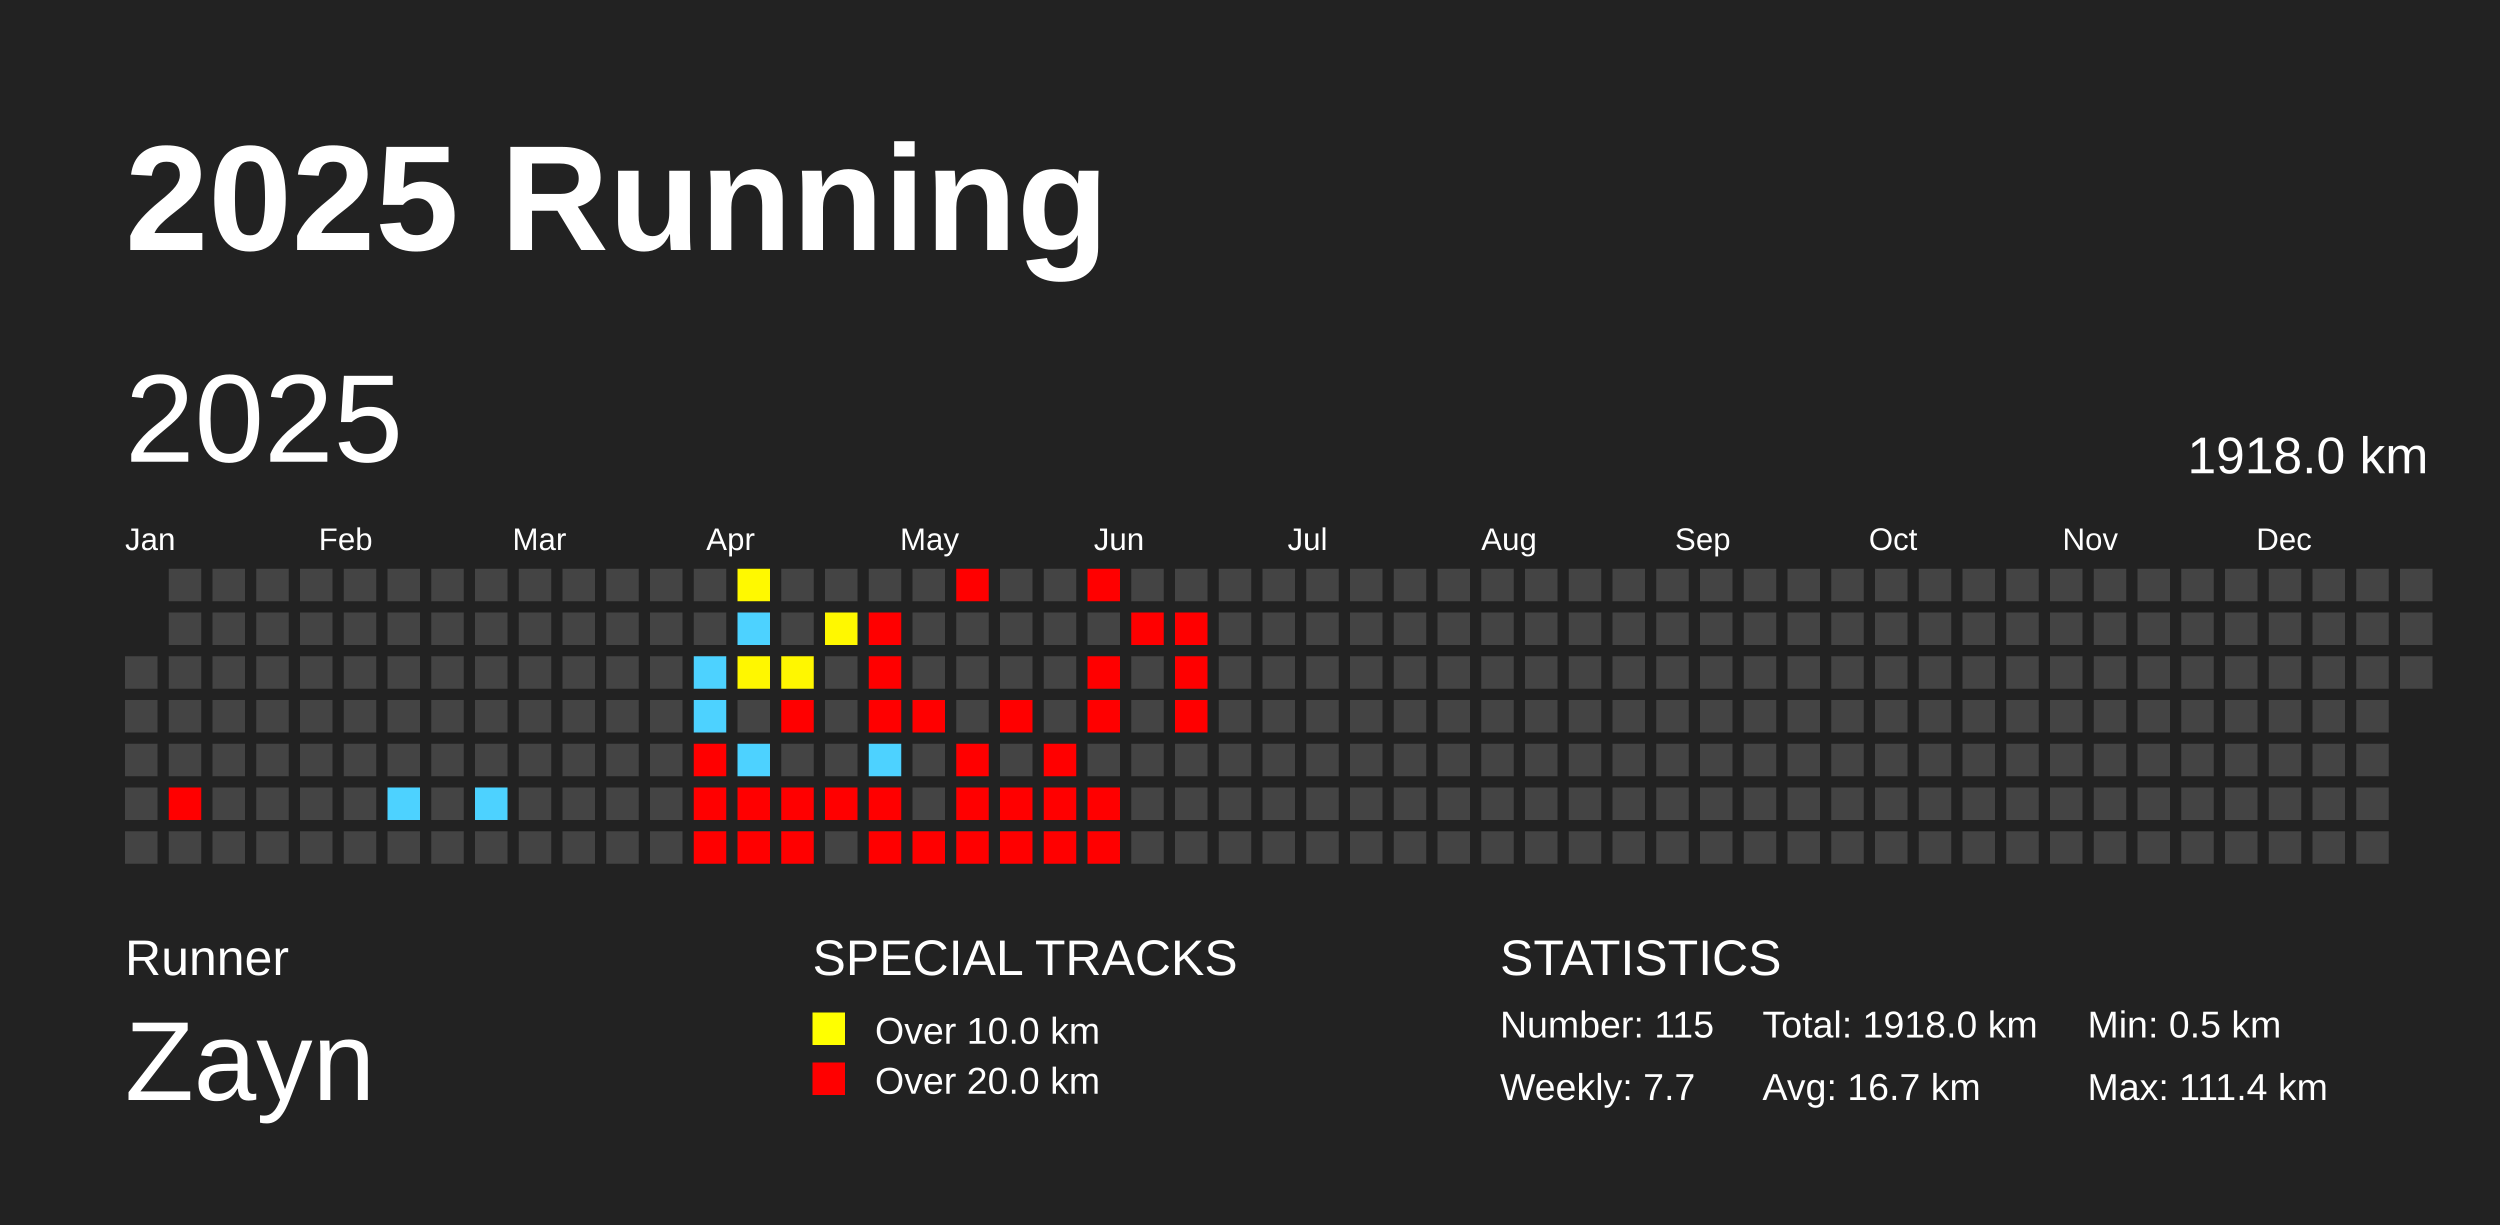
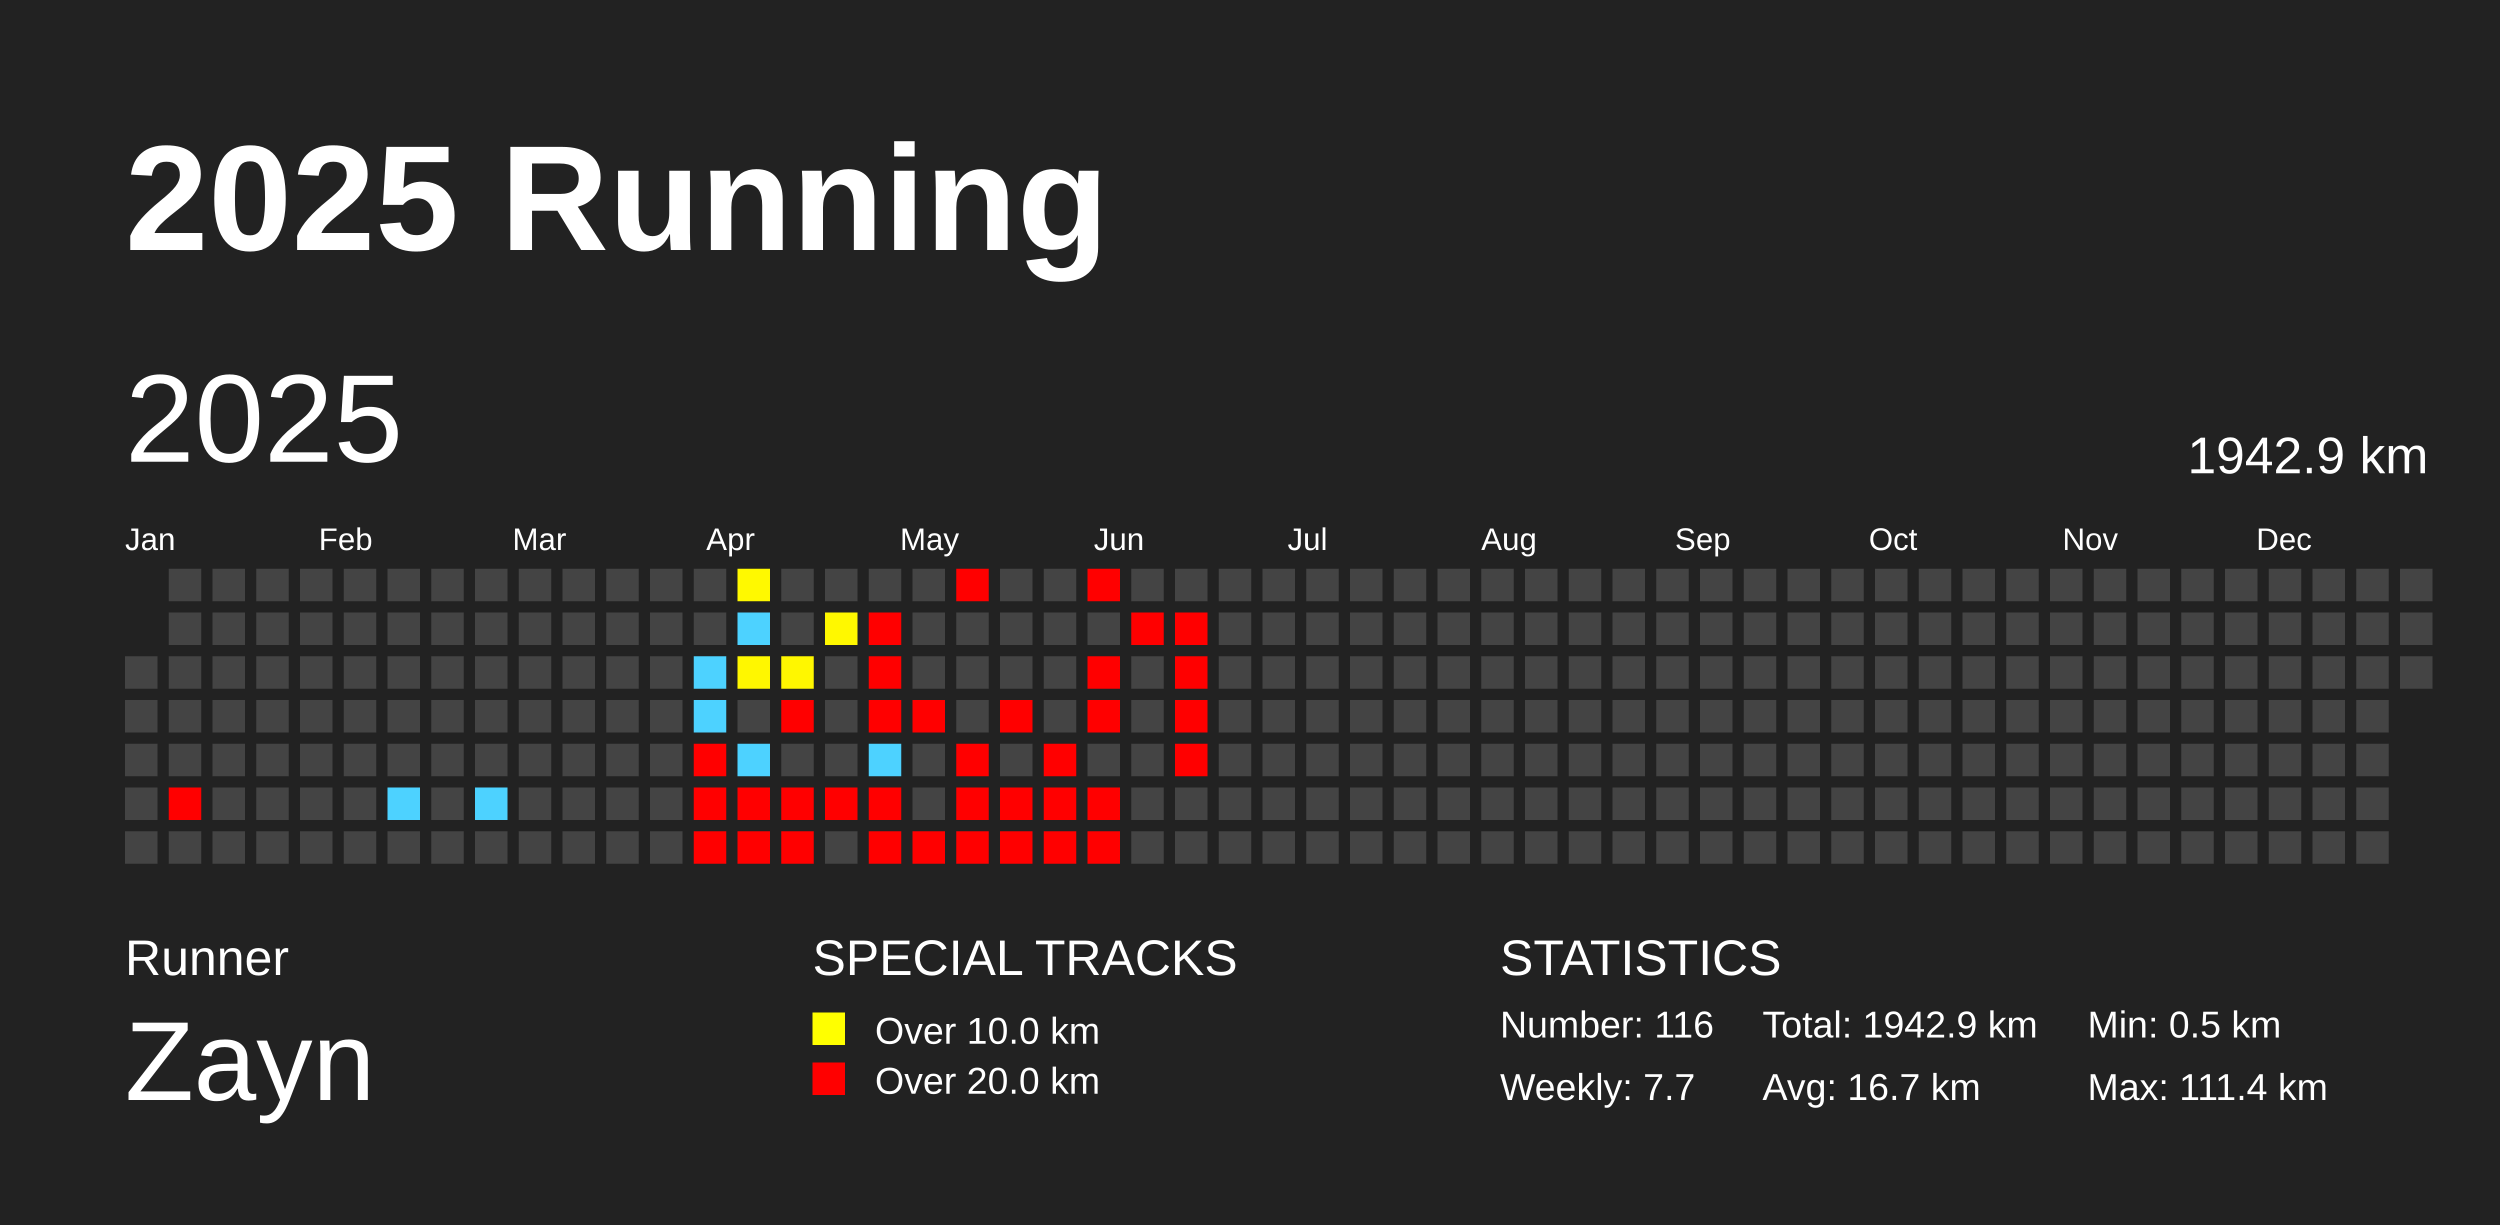
<svg xmlns="http://www.w3.org/2000/svg" baseProfile="full" height="98mm" version="1.1" viewBox="0,0,200,98" width="200mm">
  <defs />
  <rect fill="#222222" height="98" width="200" x="0" y="0" />
  <text fill="#FFFFFF" style="font-size:12px; font-family:Arial; font-weight:bold;" x="10" y="20">2025 Running</text>
  <text fill="#FFFFFF" style="font-size:4px; font-family:Arial" x="10" y="78">Runner</text>
  <text fill="#FFFFFF" style="font-size:9px; font-family:Arial" x="10" y="88">Zayn</text>
  <text fill="#FFFFFF" style="font-size:4px; font-family:Arial" x="65" y="78">SPECIAL TRACKS</text>
  <rect fill="yellow" height="2.6" width="2.6" x="65" y="81" />
  <text fill="#FFFFFF" style="font-size:3px; font-family:Arial" x="70" y="83.5">Over 10.0 km</text>
  <rect fill="red" height="2.6" width="2.6" x="65" y="85" />
  <text fill="#FFFFFF" style="font-size:3px; font-family:Arial" x="70" y="87.5">Over 20.0 km</text>
  <text fill="#FFFFFF" style="font-size:4px; font-family:Arial" x="120" y="78">STATISTICS</text>
-   <text fill="#FFFFFF" style="font-size:3px; font-family:Arial" x="120" y="83">Number: 115</text>
+   <text fill="#FFFFFF" style="font-size:3px; font-family:Arial" x="120" y="83">Number: 116</text>
  <text fill="#FFFFFF" style="font-size:3px; font-family:Arial" x="120" y="88">Weekly: 7.7</text>
-   <text fill="#FFFFFF" style="font-size:3px; font-family:Arial" x="141" y="83">Total: 1918.0 km</text>
+   <text fill="#FFFFFF" style="font-size:3px; font-family:Arial" x="141" y="83">Total: 1942.9 km</text>
  <text fill="#FFFFFF" style="font-size:3px; font-family:Arial" x="141" y="88">Avg: 16.7 km</text>
  <text fill="#FFFFFF" style="font-size:3px; font-family:Arial" x="167" y="83">Min: 0.5 km</text>
  <text fill="#FFFFFF" style="font-size:3px; font-family:Arial" x="167" y="88">Max: 111.4 km</text>
  <text dominant-baseline="hanging" fill="#FFFFFF" style="font-size:10.0px; font-family:Arial;" x="10" y="30">2025</text>
-   <text dominant-baseline="hanging" fill="#FFFFFF" style="font-size:4.125px; font-family:Arial;" x="175" y="35">1918.0 km</text>
+   <text dominant-baseline="hanging" fill="#FFFFFF" style="font-size:4.125px; font-family:Arial;" x="175" y="35">1942.9 km</text>
  <text fill="#FFFFFF" style="font-size:2.5px; font-family:Arial" x="10.0" y="44">Jan</text>
  <text fill="#FFFFFF" style="font-size:2.5px; font-family:Arial" x="25.5" y="44">Feb</text>
  <text fill="#FFFFFF" style="font-size:2.5px; font-family:Arial" x="41.0" y="44">Mar</text>
  <text fill="#FFFFFF" style="font-size:2.5px; font-family:Arial" x="56.5" y="44">Apr</text>
  <text fill="#FFFFFF" style="font-size:2.5px; font-family:Arial" x="72.0" y="44">May</text>
  <text fill="#FFFFFF" style="font-size:2.5px; font-family:Arial" x="87.5" y="44">Jun</text>
  <text fill="#FFFFFF" style="font-size:2.5px; font-family:Arial" x="103.0" y="44">Jul</text>
  <text fill="#FFFFFF" style="font-size:2.5px; font-family:Arial" x="118.5" y="44">Aug</text>
  <text fill="#FFFFFF" style="font-size:2.5px; font-family:Arial" x="134.0" y="44">Sep</text>
  <text fill="#FFFFFF" style="font-size:2.5px; font-family:Arial" x="149.5" y="44">Oct</text>
  <text fill="#FFFFFF" style="font-size:2.5px; font-family:Arial" x="165.0" y="44">Nov</text>
  <text fill="#FFFFFF" style="font-size:2.5px; font-family:Arial" x="180.5" y="44">Dec</text>
  <rect fill="#444444" height="2.6" width="2.6" x="10.0" y="52.5" />
  <rect fill="#444444" height="2.6" width="2.6" x="10.0" y="56.0" />
  <rect fill="#444444" height="2.6" width="2.6" x="10.0" y="59.5" />
  <rect fill="#444444" height="2.6" width="2.6" x="10.0" y="63.0" />
  <rect fill="#444444" height="2.6" width="2.6" x="10.0" y="66.5" />
  <rect fill="#444444" height="2.6" width="2.6" x="13.5" y="45.5" />
  <rect fill="#444444" height="2.6" width="2.6" x="13.5" y="49.0" />
  <rect fill="#444444" height="2.6" width="2.6" x="13.5" y="52.5" />
  <rect fill="#444444" height="2.6" width="2.6" x="13.5" y="56.0" />
  <rect fill="#444444" height="2.6" width="2.6" x="13.5" y="59.5" />
  <rect fill="red" height="2.6" width="2.6" x="13.5" y="63.0" />
  <rect fill="#444444" height="2.6" width="2.6" x="13.5" y="66.5" />
  <rect fill="#444444" height="2.6" width="2.6" x="17.0" y="45.5" />
  <rect fill="#444444" height="2.6" width="2.6" x="17.0" y="49.0" />
  <rect fill="#444444" height="2.6" width="2.6" x="17.0" y="52.5" />
  <rect fill="#444444" height="2.6" width="2.6" x="17.0" y="56.0" />
  <rect fill="#444444" height="2.6" width="2.6" x="17.0" y="59.5" />
  <rect fill="#444444" height="2.6" width="2.6" x="17.0" y="63.0" />
  <rect fill="#444444" height="2.6" width="2.6" x="17.0" y="66.5" />
  <rect fill="#444444" height="2.6" width="2.6" x="20.5" y="45.5" />
  <rect fill="#444444" height="2.6" width="2.6" x="20.5" y="49.0" />
  <rect fill="#444444" height="2.6" width="2.6" x="20.5" y="52.5" />
  <rect fill="#444444" height="2.6" width="2.6" x="20.5" y="56.0" />
  <rect fill="#444444" height="2.6" width="2.6" x="20.5" y="59.5" />
  <rect fill="#444444" height="2.6" width="2.6" x="20.5" y="63.0" />
  <rect fill="#444444" height="2.6" width="2.6" x="20.5" y="66.5" />
  <rect fill="#444444" height="2.6" width="2.6" x="24.0" y="45.5" />
  <rect fill="#444444" height="2.6" width="2.6" x="24.0" y="49.0" />
  <rect fill="#444444" height="2.6" width="2.6" x="24.0" y="52.5" />
  <rect fill="#444444" height="2.6" width="2.6" x="24.0" y="56.0" />
  <rect fill="#444444" height="2.6" width="2.6" x="24.0" y="59.5" />
  <rect fill="#444444" height="2.6" width="2.6" x="24.0" y="63.0" />
  <rect fill="#444444" height="2.6" width="2.6" x="24.0" y="66.5" />
  <rect fill="#444444" height="2.6" width="2.6" x="27.5" y="45.5" />
  <rect fill="#444444" height="2.6" width="2.6" x="27.5" y="49.0" />
  <rect fill="#444444" height="2.6" width="2.6" x="27.5" y="52.5" />
  <rect fill="#444444" height="2.6" width="2.6" x="27.5" y="56.0" />
  <rect fill="#444444" height="2.6" width="2.6" x="27.5" y="59.5" />
  <rect fill="#444444" height="2.6" width="2.6" x="27.5" y="63.0" />
  <rect fill="#444444" height="2.6" width="2.6" x="27.5" y="66.5" />
  <rect fill="#444444" height="2.6" width="2.6" x="31.0" y="45.5" />
  <rect fill="#444444" height="2.6" width="2.6" x="31.0" y="49.0" />
  <rect fill="#444444" height="2.6" width="2.6" x="31.0" y="52.5" />
  <rect fill="#444444" height="2.6" width="2.6" x="31.0" y="56.0" />
  <rect fill="#444444" height="2.6" width="2.6" x="31.0" y="59.5" />
  <rect fill="#4dd2ff" height="2.6" width="2.6" x="31.0" y="63.0" />
  <rect fill="#444444" height="2.6" width="2.6" x="31.0" y="66.5" />
  <rect fill="#444444" height="2.6" width="2.6" x="34.5" y="45.5" />
  <rect fill="#444444" height="2.6" width="2.6" x="34.5" y="49.0" />
  <rect fill="#444444" height="2.6" width="2.6" x="34.5" y="52.5" />
  <rect fill="#444444" height="2.6" width="2.6" x="34.5" y="56.0" />
  <rect fill="#444444" height="2.6" width="2.6" x="34.5" y="59.5" />
  <rect fill="#444444" height="2.6" width="2.6" x="34.5" y="63.0" />
  <rect fill="#444444" height="2.6" width="2.6" x="34.5" y="66.5" />
  <rect fill="#444444" height="2.6" width="2.6" x="38.0" y="45.5" />
  <rect fill="#444444" height="2.6" width="2.6" x="38.0" y="49.0" />
  <rect fill="#444444" height="2.6" width="2.6" x="38.0" y="52.5" />
  <rect fill="#444444" height="2.6" width="2.6" x="38.0" y="56.0" />
  <rect fill="#444444" height="2.6" width="2.6" x="38.0" y="59.5" />
  <rect fill="#4dd2ff" height="2.6" width="2.6" x="38.0" y="63.0" />
  <rect fill="#444444" height="2.6" width="2.6" x="38.0" y="66.5" />
  <rect fill="#444444" height="2.6" width="2.6" x="41.5" y="45.5" />
  <rect fill="#444444" height="2.6" width="2.6" x="41.5" y="49.0" />
  <rect fill="#444444" height="2.6" width="2.6" x="41.5" y="52.5" />
  <rect fill="#444444" height="2.6" width="2.6" x="41.5" y="56.0" />
  <rect fill="#444444" height="2.6" width="2.6" x="41.5" y="59.5" />
  <rect fill="#444444" height="2.6" width="2.6" x="41.5" y="63.0" />
  <rect fill="#444444" height="2.6" width="2.6" x="41.5" y="66.5" />
  <rect fill="#444444" height="2.6" width="2.6" x="45.0" y="45.5" />
  <rect fill="#444444" height="2.6" width="2.6" x="45.0" y="49.0" />
  <rect fill="#444444" height="2.6" width="2.6" x="45.0" y="52.5" />
  <rect fill="#444444" height="2.6" width="2.6" x="45.0" y="56.0" />
  <rect fill="#444444" height="2.6" width="2.6" x="45.0" y="59.5" />
  <rect fill="#444444" height="2.6" width="2.6" x="45.0" y="63.0" />
  <rect fill="#444444" height="2.6" width="2.6" x="45.0" y="66.5" />
  <rect fill="#444444" height="2.6" width="2.6" x="48.5" y="45.5" />
  <rect fill="#444444" height="2.6" width="2.6" x="48.5" y="49.0" />
  <rect fill="#444444" height="2.6" width="2.6" x="48.5" y="52.5" />
  <rect fill="#444444" height="2.6" width="2.6" x="48.5" y="56.0" />
  <rect fill="#444444" height="2.6" width="2.6" x="48.5" y="59.5" />
  <rect fill="#444444" height="2.6" width="2.6" x="48.5" y="63.0" />
  <rect fill="#444444" height="2.6" width="2.6" x="48.5" y="66.5" />
  <rect fill="#444444" height="2.6" width="2.6" x="52.0" y="45.5" />
  <rect fill="#444444" height="2.6" width="2.6" x="52.0" y="49.0" />
  <rect fill="#444444" height="2.6" width="2.6" x="52.0" y="52.5" />
  <rect fill="#444444" height="2.6" width="2.6" x="52.0" y="56.0" />
  <rect fill="#444444" height="2.6" width="2.6" x="52.0" y="59.5" />
  <rect fill="#444444" height="2.6" width="2.6" x="52.0" y="63.0" />
  <rect fill="#444444" height="2.6" width="2.6" x="52.0" y="66.5" />
  <rect fill="#444444" height="2.6" width="2.6" x="55.5" y="45.5" />
  <rect fill="#444444" height="2.6" width="2.6" x="55.5" y="49.0" />
  <rect fill="#4dd2ff" height="2.6" width="2.6" x="55.5" y="52.5" />
  <rect fill="#4dd2ff" height="2.6" width="2.6" x="55.5" y="56.0" />
  <rect fill="red" height="2.6" width="2.6" x="55.5" y="59.5" />
  <rect fill="red" height="2.6" width="2.6" x="55.5" y="63.0" />
  <rect fill="red" height="2.6" width="2.6" x="55.5" y="66.5" />
  <rect fill="#fff900" height="2.6" width="2.6" x="59.0" y="45.5" />
  <rect fill="#4dd2ff" height="2.6" width="2.6" x="59.0" y="49.0" />
  <rect fill="#fff700" height="2.6" width="2.6" x="59.0" y="52.5" />
  <rect fill="#444444" height="2.6" width="2.6" x="59.0" y="56.0" />
  <rect fill="#4dd2ff" height="2.6" width="2.6" x="59.0" y="59.5" />
  <rect fill="red" height="2.6" width="2.6" x="59.0" y="63.0" />
  <rect fill="red" height="2.6" width="2.6" x="59.0" y="66.5" />
  <rect fill="#444444" height="2.6" width="2.6" x="62.5" y="45.5" />
  <rect fill="#444444" height="2.6" width="2.6" x="62.5" y="49.0" />
  <rect fill="#fff700" height="2.6" width="2.6" x="62.5" y="52.5" />
  <rect fill="red" height="2.6" width="2.6" x="62.5" y="56.0" />
  <rect fill="#444444" height="2.6" width="2.6" x="62.5" y="59.5" />
  <rect fill="red" height="2.6" width="2.6" x="62.5" y="63.0" />
  <rect fill="red" height="2.6" width="2.6" x="62.5" y="66.5" />
  <rect fill="#444444" height="2.6" width="2.6" x="66.0" y="45.5" />
  <rect fill="#fff800" height="2.6" width="2.6" x="66.0" y="49.0" />
  <rect fill="#444444" height="2.6" width="2.6" x="66.0" y="52.5" />
  <rect fill="#444444" height="2.6" width="2.6" x="66.0" y="56.0" />
  <rect fill="#444444" height="2.6" width="2.6" x="66.0" y="59.5" />
  <rect fill="red" height="2.6" width="2.6" x="66.0" y="63.0" />
  <rect fill="#444444" height="2.6" width="2.6" x="66.0" y="66.5" />
  <rect fill="#444444" height="2.6" width="2.6" x="69.5" y="45.5" />
  <rect fill="red" height="2.6" width="2.6" x="69.5" y="49.0" />
  <rect fill="red" height="2.6" width="2.6" x="69.5" y="52.5" />
  <rect fill="red" height="2.6" width="2.6" x="69.5" y="56.0" />
  <rect fill="#4dd2ff" height="2.6" width="2.6" x="69.5" y="59.5" />
  <rect fill="red" height="2.6" width="2.6" x="69.5" y="63.0" />
  <rect fill="red" height="2.6" width="2.6" x="69.5" y="66.5" />
  <rect fill="#444444" height="2.6" width="2.6" x="73.0" y="45.5" />
  <rect fill="#444444" height="2.6" width="2.6" x="73.0" y="49.0" />
  <rect fill="#444444" height="2.6" width="2.6" x="73.0" y="52.5" />
  <rect fill="red" height="2.6" width="2.6" x="73.0" y="56.0" />
  <rect fill="#444444" height="2.6" width="2.6" x="73.0" y="59.5" />
  <rect fill="#444444" height="2.6" width="2.6" x="73.0" y="63.0" />
  <rect fill="red" height="2.6" width="2.6" x="73.0" y="66.5" />
  <rect fill="red" height="2.6" width="2.6" x="76.5" y="45.5" />
  <rect fill="#444444" height="2.6" width="2.6" x="76.5" y="49.0" />
  <rect fill="#444444" height="2.6" width="2.6" x="76.5" y="52.5" />
  <rect fill="#444444" height="2.6" width="2.6" x="76.5" y="56.0" />
  <rect fill="red" height="2.6" width="2.6" x="76.5" y="59.5" />
  <rect fill="red" height="2.6" width="2.6" x="76.5" y="63.0" />
  <rect fill="red" height="2.6" width="2.6" x="76.5" y="66.5" />
  <rect fill="#444444" height="2.6" width="2.6" x="80.0" y="45.5" />
  <rect fill="#444444" height="2.6" width="2.6" x="80.0" y="49.0" />
  <rect fill="#444444" height="2.6" width="2.6" x="80.0" y="52.5" />
  <rect fill="red" height="2.6" width="2.6" x="80.0" y="56.0" />
  <rect fill="#444444" height="2.6" width="2.6" x="80.0" y="59.5" />
  <rect fill="red" height="2.6" width="2.6" x="80.0" y="63.0" />
  <rect fill="red" height="2.6" width="2.6" x="80.0" y="66.5" />
  <rect fill="#444444" height="2.6" width="2.6" x="83.5" y="45.5" />
  <rect fill="#444444" height="2.6" width="2.6" x="83.5" y="49.0" />
  <rect fill="#444444" height="2.6" width="2.6" x="83.5" y="52.5" />
  <rect fill="#444444" height="2.6" width="2.6" x="83.5" y="56.0" />
  <rect fill="red" height="2.6" width="2.6" x="83.5" y="59.5" />
  <rect fill="red" height="2.6" width="2.6" x="83.5" y="63.0" />
  <rect fill="red" height="2.6" width="2.6" x="83.5" y="66.5" />
  <rect fill="red" height="2.6" width="2.6" x="87.0" y="45.5" />
  <rect fill="#444444" height="2.6" width="2.6" x="87.0" y="49.0" />
  <rect fill="red" height="2.6" width="2.6" x="87.0" y="52.5" />
  <rect fill="red" height="2.6" width="2.6" x="87.0" y="56.0" />
  <rect fill="#444444" height="2.6" width="2.6" x="87.0" y="59.5" />
  <rect fill="red" height="2.6" width="2.6" x="87.0" y="63.0" />
  <rect fill="red" height="2.6" width="2.6" x="87.0" y="66.5" />
  <rect fill="#444444" height="2.6" width="2.6" x="90.5" y="45.5" />
  <rect fill="red" height="2.6" width="2.6" x="90.5" y="49.0" />
  <rect fill="#444444" height="2.6" width="2.6" x="90.5" y="52.5" />
  <rect fill="#444444" height="2.6" width="2.6" x="90.5" y="56.0" />
  <rect fill="#444444" height="2.6" width="2.6" x="90.5" y="59.5" />
  <rect fill="#444444" height="2.6" width="2.6" x="90.5" y="63.0" />
  <rect fill="#444444" height="2.6" width="2.6" x="90.5" y="66.5" />
  <rect fill="#444444" height="2.6" width="2.6" x="94.0" y="45.5" />
  <rect fill="red" height="2.6" width="2.6" x="94.0" y="49.0" />
  <rect fill="red" height="2.6" width="2.6" x="94.0" y="52.5" />
  <rect fill="red" height="2.6" width="2.6" x="94.0" y="56.0" />
-   <rect fill="#444444" height="2.6" width="2.6" x="94.0" y="59.5" />
+   <rect fill="red" height="2.6" width="2.6" x="94.0" y="59.5" />
  <rect fill="#444444" height="2.6" width="2.6" x="94.0" y="63.0" />
  <rect fill="#444444" height="2.6" width="2.6" x="94.0" y="66.5" />
  <rect fill="#444444" height="2.6" width="2.6" x="97.5" y="45.5" />
  <rect fill="#444444" height="2.6" width="2.6" x="97.5" y="49.0" />
  <rect fill="#444444" height="2.6" width="2.6" x="97.5" y="52.5" />
  <rect fill="#444444" height="2.6" width="2.6" x="97.5" y="56.0" />
  <rect fill="#444444" height="2.6" width="2.6" x="97.5" y="59.5" />
  <rect fill="#444444" height="2.6" width="2.6" x="97.5" y="63.0" />
  <rect fill="#444444" height="2.6" width="2.6" x="97.5" y="66.5" />
  <rect fill="#444444" height="2.6" width="2.6" x="101.0" y="45.5" />
  <rect fill="#444444" height="2.6" width="2.6" x="101.0" y="49.0" />
  <rect fill="#444444" height="2.6" width="2.6" x="101.0" y="52.5" />
  <rect fill="#444444" height="2.6" width="2.6" x="101.0" y="56.0" />
  <rect fill="#444444" height="2.6" width="2.6" x="101.0" y="59.5" />
  <rect fill="#444444" height="2.6" width="2.6" x="101.0" y="63.0" />
  <rect fill="#444444" height="2.6" width="2.6" x="101.0" y="66.5" />
  <rect fill="#444444" height="2.6" width="2.6" x="104.5" y="45.5" />
  <rect fill="#444444" height="2.6" width="2.6" x="104.5" y="49.0" />
  <rect fill="#444444" height="2.6" width="2.6" x="104.5" y="52.5" />
  <rect fill="#444444" height="2.6" width="2.6" x="104.5" y="56.0" />
  <rect fill="#444444" height="2.6" width="2.6" x="104.5" y="59.5" />
  <rect fill="#444444" height="2.6" width="2.6" x="104.5" y="63.0" />
  <rect fill="#444444" height="2.6" width="2.6" x="104.5" y="66.5" />
  <rect fill="#444444" height="2.6" width="2.6" x="108.0" y="45.5" />
  <rect fill="#444444" height="2.6" width="2.6" x="108.0" y="49.0" />
  <rect fill="#444444" height="2.6" width="2.6" x="108.0" y="52.5" />
  <rect fill="#444444" height="2.6" width="2.6" x="108.0" y="56.0" />
  <rect fill="#444444" height="2.6" width="2.6" x="108.0" y="59.5" />
  <rect fill="#444444" height="2.6" width="2.6" x="108.0" y="63.0" />
  <rect fill="#444444" height="2.6" width="2.6" x="108.0" y="66.5" />
  <rect fill="#444444" height="2.6" width="2.6" x="111.5" y="45.5" />
  <rect fill="#444444" height="2.6" width="2.6" x="111.5" y="49.0" />
  <rect fill="#444444" height="2.6" width="2.6" x="111.5" y="52.5" />
  <rect fill="#444444" height="2.6" width="2.6" x="111.5" y="56.0" />
  <rect fill="#444444" height="2.6" width="2.6" x="111.5" y="59.5" />
  <rect fill="#444444" height="2.6" width="2.6" x="111.5" y="63.0" />
  <rect fill="#444444" height="2.6" width="2.6" x="111.5" y="66.5" />
  <rect fill="#444444" height="2.6" width="2.6" x="115.0" y="45.5" />
  <rect fill="#444444" height="2.6" width="2.6" x="115.0" y="49.0" />
  <rect fill="#444444" height="2.6" width="2.6" x="115.0" y="52.5" />
  <rect fill="#444444" height="2.6" width="2.6" x="115.0" y="56.0" />
  <rect fill="#444444" height="2.6" width="2.6" x="115.0" y="59.5" />
  <rect fill="#444444" height="2.6" width="2.6" x="115.0" y="63.0" />
  <rect fill="#444444" height="2.6" width="2.6" x="115.0" y="66.5" />
  <rect fill="#444444" height="2.6" width="2.6" x="118.5" y="45.5" />
  <rect fill="#444444" height="2.6" width="2.6" x="118.5" y="49.0" />
  <rect fill="#444444" height="2.6" width="2.6" x="118.5" y="52.5" />
  <rect fill="#444444" height="2.6" width="2.6" x="118.5" y="56.0" />
  <rect fill="#444444" height="2.6" width="2.6" x="118.5" y="59.5" />
  <rect fill="#444444" height="2.6" width="2.6" x="118.5" y="63.0" />
  <rect fill="#444444" height="2.6" width="2.6" x="118.5" y="66.5" />
  <rect fill="#444444" height="2.6" width="2.6" x="122.0" y="45.5" />
  <rect fill="#444444" height="2.6" width="2.6" x="122.0" y="49.0" />
  <rect fill="#444444" height="2.6" width="2.6" x="122.0" y="52.5" />
  <rect fill="#444444" height="2.6" width="2.6" x="122.0" y="56.0" />
  <rect fill="#444444" height="2.6" width="2.6" x="122.0" y="59.5" />
  <rect fill="#444444" height="2.6" width="2.6" x="122.0" y="63.0" />
  <rect fill="#444444" height="2.6" width="2.6" x="122.0" y="66.5" />
  <rect fill="#444444" height="2.6" width="2.6" x="125.5" y="45.5" />
  <rect fill="#444444" height="2.6" width="2.6" x="125.5" y="49.0" />
  <rect fill="#444444" height="2.6" width="2.6" x="125.5" y="52.5" />
  <rect fill="#444444" height="2.6" width="2.6" x="125.5" y="56.0" />
  <rect fill="#444444" height="2.6" width="2.6" x="125.5" y="59.5" />
  <rect fill="#444444" height="2.6" width="2.6" x="125.5" y="63.0" />
  <rect fill="#444444" height="2.6" width="2.6" x="125.5" y="66.5" />
  <rect fill="#444444" height="2.6" width="2.6" x="129.0" y="45.5" />
  <rect fill="#444444" height="2.6" width="2.6" x="129.0" y="49.0" />
  <rect fill="#444444" height="2.6" width="2.6" x="129.0" y="52.5" />
  <rect fill="#444444" height="2.6" width="2.6" x="129.0" y="56.0" />
  <rect fill="#444444" height="2.6" width="2.6" x="129.0" y="59.5" />
  <rect fill="#444444" height="2.6" width="2.6" x="129.0" y="63.0" />
  <rect fill="#444444" height="2.6" width="2.6" x="129.0" y="66.5" />
  <rect fill="#444444" height="2.6" width="2.6" x="132.5" y="45.5" />
  <rect fill="#444444" height="2.6" width="2.6" x="132.5" y="49.0" />
  <rect fill="#444444" height="2.6" width="2.6" x="132.5" y="52.5" />
  <rect fill="#444444" height="2.6" width="2.6" x="132.5" y="56.0" />
  <rect fill="#444444" height="2.6" width="2.6" x="132.5" y="59.5" />
  <rect fill="#444444" height="2.6" width="2.6" x="132.5" y="63.0" />
  <rect fill="#444444" height="2.6" width="2.6" x="132.5" y="66.5" />
  <rect fill="#444444" height="2.6" width="2.6" x="136.0" y="45.5" />
  <rect fill="#444444" height="2.6" width="2.6" x="136.0" y="49.0" />
  <rect fill="#444444" height="2.6" width="2.6" x="136.0" y="52.5" />
  <rect fill="#444444" height="2.6" width="2.6" x="136.0" y="56.0" />
  <rect fill="#444444" height="2.6" width="2.6" x="136.0" y="59.5" />
  <rect fill="#444444" height="2.6" width="2.6" x="136.0" y="63.0" />
  <rect fill="#444444" height="2.6" width="2.6" x="136.0" y="66.5" />
  <rect fill="#444444" height="2.6" width="2.6" x="139.5" y="45.5" />
  <rect fill="#444444" height="2.6" width="2.6" x="139.5" y="49.0" />
  <rect fill="#444444" height="2.6" width="2.6" x="139.5" y="52.5" />
  <rect fill="#444444" height="2.6" width="2.6" x="139.5" y="56.0" />
  <rect fill="#444444" height="2.6" width="2.6" x="139.5" y="59.5" />
  <rect fill="#444444" height="2.6" width="2.6" x="139.5" y="63.0" />
  <rect fill="#444444" height="2.6" width="2.6" x="139.5" y="66.5" />
  <rect fill="#444444" height="2.6" width="2.6" x="143.0" y="45.5" />
  <rect fill="#444444" height="2.6" width="2.6" x="143.0" y="49.0" />
  <rect fill="#444444" height="2.6" width="2.6" x="143.0" y="52.5" />
  <rect fill="#444444" height="2.6" width="2.6" x="143.0" y="56.0" />
  <rect fill="#444444" height="2.6" width="2.6" x="143.0" y="59.5" />
  <rect fill="#444444" height="2.6" width="2.6" x="143.0" y="63.0" />
  <rect fill="#444444" height="2.6" width="2.6" x="143.0" y="66.5" />
  <rect fill="#444444" height="2.6" width="2.6" x="146.5" y="45.5" />
  <rect fill="#444444" height="2.6" width="2.6" x="146.5" y="49.0" />
  <rect fill="#444444" height="2.6" width="2.6" x="146.5" y="52.5" />
  <rect fill="#444444" height="2.6" width="2.6" x="146.5" y="56.0" />
  <rect fill="#444444" height="2.6" width="2.6" x="146.5" y="59.5" />
  <rect fill="#444444" height="2.6" width="2.6" x="146.5" y="63.0" />
  <rect fill="#444444" height="2.6" width="2.6" x="146.5" y="66.5" />
  <rect fill="#444444" height="2.6" width="2.6" x="150.0" y="45.5" />
  <rect fill="#444444" height="2.6" width="2.6" x="150.0" y="49.0" />
  <rect fill="#444444" height="2.6" width="2.6" x="150.0" y="52.5" />
  <rect fill="#444444" height="2.6" width="2.6" x="150.0" y="56.0" />
  <rect fill="#444444" height="2.6" width="2.6" x="150.0" y="59.5" />
  <rect fill="#444444" height="2.6" width="2.6" x="150.0" y="63.0" />
  <rect fill="#444444" height="2.6" width="2.6" x="150.0" y="66.5" />
  <rect fill="#444444" height="2.6" width="2.6" x="153.5" y="45.5" />
  <rect fill="#444444" height="2.6" width="2.6" x="153.5" y="49.0" />
  <rect fill="#444444" height="2.6" width="2.6" x="153.5" y="52.5" />
  <rect fill="#444444" height="2.6" width="2.6" x="153.5" y="56.0" />
  <rect fill="#444444" height="2.6" width="2.6" x="153.5" y="59.5" />
  <rect fill="#444444" height="2.6" width="2.6" x="153.5" y="63.0" />
  <rect fill="#444444" height="2.6" width="2.6" x="153.5" y="66.5" />
  <rect fill="#444444" height="2.6" width="2.6" x="157.0" y="45.5" />
  <rect fill="#444444" height="2.6" width="2.6" x="157.0" y="49.0" />
  <rect fill="#444444" height="2.6" width="2.6" x="157.0" y="52.5" />
  <rect fill="#444444" height="2.6" width="2.6" x="157.0" y="56.0" />
  <rect fill="#444444" height="2.6" width="2.6" x="157.0" y="59.5" />
  <rect fill="#444444" height="2.6" width="2.6" x="157.0" y="63.0" />
  <rect fill="#444444" height="2.6" width="2.6" x="157.0" y="66.5" />
  <rect fill="#444444" height="2.6" width="2.6" x="160.5" y="45.5" />
  <rect fill="#444444" height="2.6" width="2.6" x="160.5" y="49.0" />
  <rect fill="#444444" height="2.6" width="2.6" x="160.5" y="52.5" />
  <rect fill="#444444" height="2.6" width="2.6" x="160.5" y="56.0" />
  <rect fill="#444444" height="2.6" width="2.6" x="160.5" y="59.5" />
  <rect fill="#444444" height="2.6" width="2.6" x="160.5" y="63.0" />
  <rect fill="#444444" height="2.6" width="2.6" x="160.5" y="66.5" />
  <rect fill="#444444" height="2.6" width="2.6" x="164.0" y="45.5" />
  <rect fill="#444444" height="2.6" width="2.6" x="164.0" y="49.0" />
  <rect fill="#444444" height="2.6" width="2.6" x="164.0" y="52.5" />
  <rect fill="#444444" height="2.6" width="2.6" x="164.0" y="56.0" />
  <rect fill="#444444" height="2.6" width="2.6" x="164.0" y="59.5" />
  <rect fill="#444444" height="2.6" width="2.6" x="164.0" y="63.0" />
  <rect fill="#444444" height="2.6" width="2.6" x="164.0" y="66.5" />
  <rect fill="#444444" height="2.6" width="2.6" x="167.5" y="45.5" />
  <rect fill="#444444" height="2.6" width="2.6" x="167.5" y="49.0" />
  <rect fill="#444444" height="2.6" width="2.6" x="167.5" y="52.5" />
  <rect fill="#444444" height="2.6" width="2.6" x="167.5" y="56.0" />
  <rect fill="#444444" height="2.6" width="2.6" x="167.5" y="59.5" />
  <rect fill="#444444" height="2.6" width="2.6" x="167.5" y="63.0" />
  <rect fill="#444444" height="2.6" width="2.6" x="167.5" y="66.5" />
  <rect fill="#444444" height="2.6" width="2.6" x="171.0" y="45.5" />
  <rect fill="#444444" height="2.6" width="2.6" x="171.0" y="49.0" />
  <rect fill="#444444" height="2.6" width="2.6" x="171.0" y="52.5" />
  <rect fill="#444444" height="2.6" width="2.6" x="171.0" y="56.0" />
  <rect fill="#444444" height="2.6" width="2.6" x="171.0" y="59.5" />
  <rect fill="#444444" height="2.6" width="2.6" x="171.0" y="63.0" />
  <rect fill="#444444" height="2.6" width="2.6" x="171.0" y="66.5" />
  <rect fill="#444444" height="2.6" width="2.6" x="174.5" y="45.5" />
  <rect fill="#444444" height="2.6" width="2.6" x="174.5" y="49.0" />
  <rect fill="#444444" height="2.6" width="2.6" x="174.5" y="52.5" />
  <rect fill="#444444" height="2.6" width="2.6" x="174.5" y="56.0" />
  <rect fill="#444444" height="2.6" width="2.6" x="174.5" y="59.5" />
  <rect fill="#444444" height="2.6" width="2.6" x="174.5" y="63.0" />
  <rect fill="#444444" height="2.6" width="2.6" x="174.5" y="66.5" />
  <rect fill="#444444" height="2.6" width="2.6" x="178.0" y="45.5" />
  <rect fill="#444444" height="2.6" width="2.6" x="178.0" y="49.0" />
  <rect fill="#444444" height="2.6" width="2.6" x="178.0" y="52.5" />
  <rect fill="#444444" height="2.6" width="2.6" x="178.0" y="56.0" />
  <rect fill="#444444" height="2.6" width="2.6" x="178.0" y="59.5" />
  <rect fill="#444444" height="2.6" width="2.6" x="178.0" y="63.0" />
  <rect fill="#444444" height="2.6" width="2.6" x="178.0" y="66.5" />
  <rect fill="#444444" height="2.6" width="2.6" x="181.5" y="45.5" />
  <rect fill="#444444" height="2.6" width="2.6" x="181.5" y="49.0" />
  <rect fill="#444444" height="2.6" width="2.6" x="181.5" y="52.5" />
  <rect fill="#444444" height="2.6" width="2.6" x="181.5" y="56.0" />
  <rect fill="#444444" height="2.6" width="2.6" x="181.5" y="59.5" />
  <rect fill="#444444" height="2.6" width="2.6" x="181.5" y="63.0" />
  <rect fill="#444444" height="2.6" width="2.6" x="181.5" y="66.5" />
  <rect fill="#444444" height="2.6" width="2.6" x="185.0" y="45.5" />
  <rect fill="#444444" height="2.6" width="2.6" x="185.0" y="49.0" />
  <rect fill="#444444" height="2.6" width="2.6" x="185.0" y="52.5" />
  <rect fill="#444444" height="2.6" width="2.6" x="185.0" y="56.0" />
  <rect fill="#444444" height="2.6" width="2.6" x="185.0" y="59.5" />
  <rect fill="#444444" height="2.6" width="2.6" x="185.0" y="63.0" />
  <rect fill="#444444" height="2.6" width="2.6" x="185.0" y="66.5" />
  <rect fill="#444444" height="2.6" width="2.6" x="188.5" y="45.5" />
  <rect fill="#444444" height="2.6" width="2.6" x="188.5" y="49.0" />
  <rect fill="#444444" height="2.6" width="2.6" x="188.5" y="52.5" />
  <rect fill="#444444" height="2.6" width="2.6" x="188.5" y="56.0" />
  <rect fill="#444444" height="2.6" width="2.6" x="188.5" y="59.5" />
  <rect fill="#444444" height="2.6" width="2.6" x="188.5" y="63.0" />
  <rect fill="#444444" height="2.6" width="2.6" x="188.5" y="66.5" />
  <rect fill="#444444" height="2.6" width="2.6" x="192.0" y="45.5" />
  <rect fill="#444444" height="2.6" width="2.6" x="192.0" y="49.0" />
  <rect fill="#444444" height="2.6" width="2.6" x="192.0" y="52.5" />
</svg>
